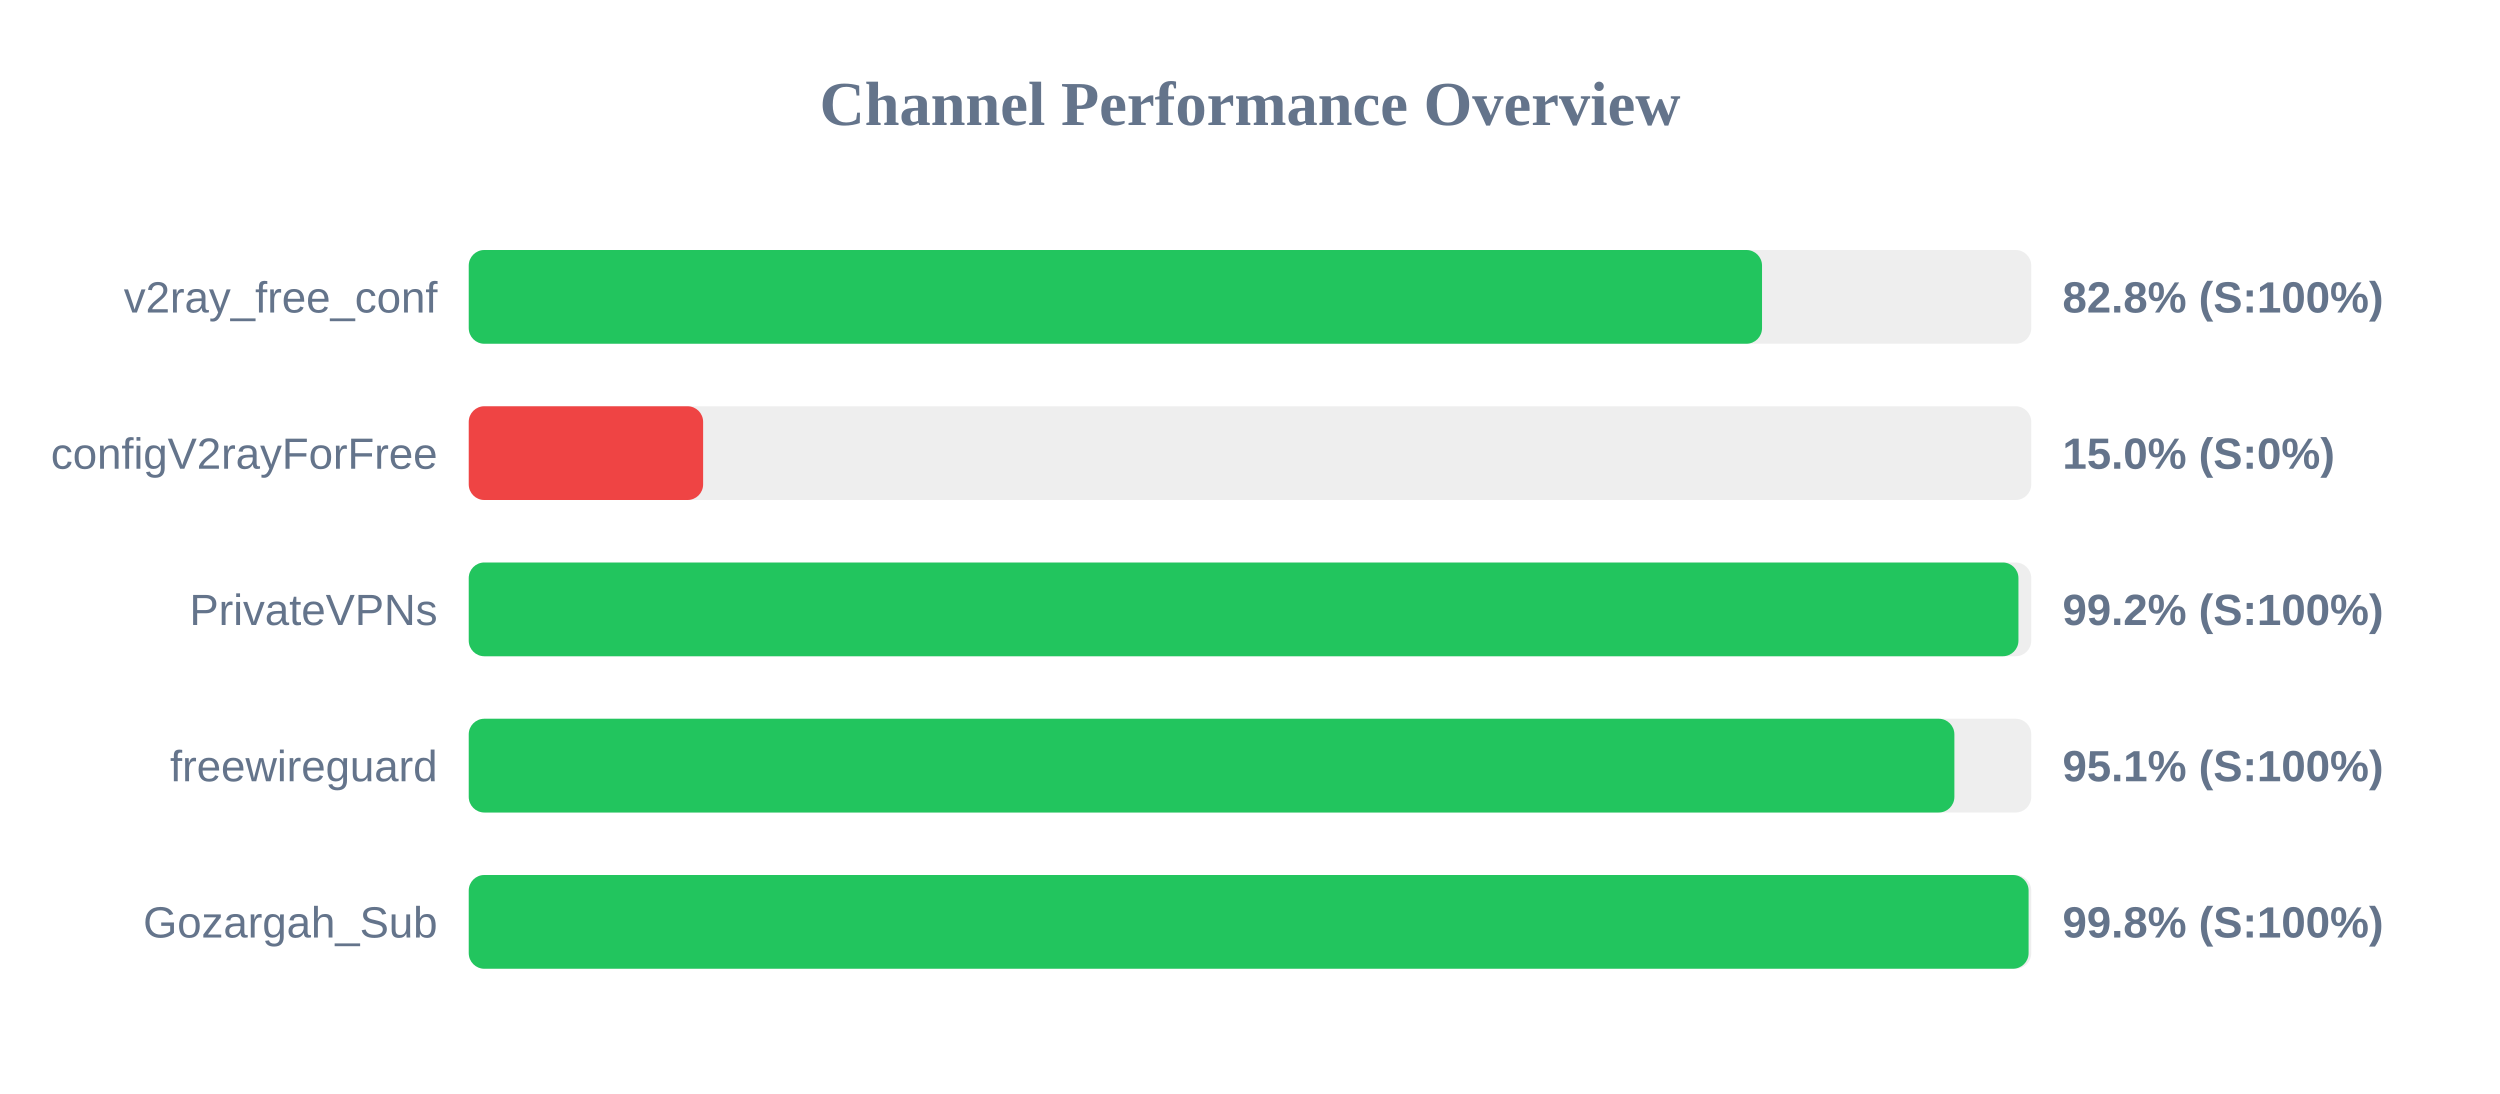
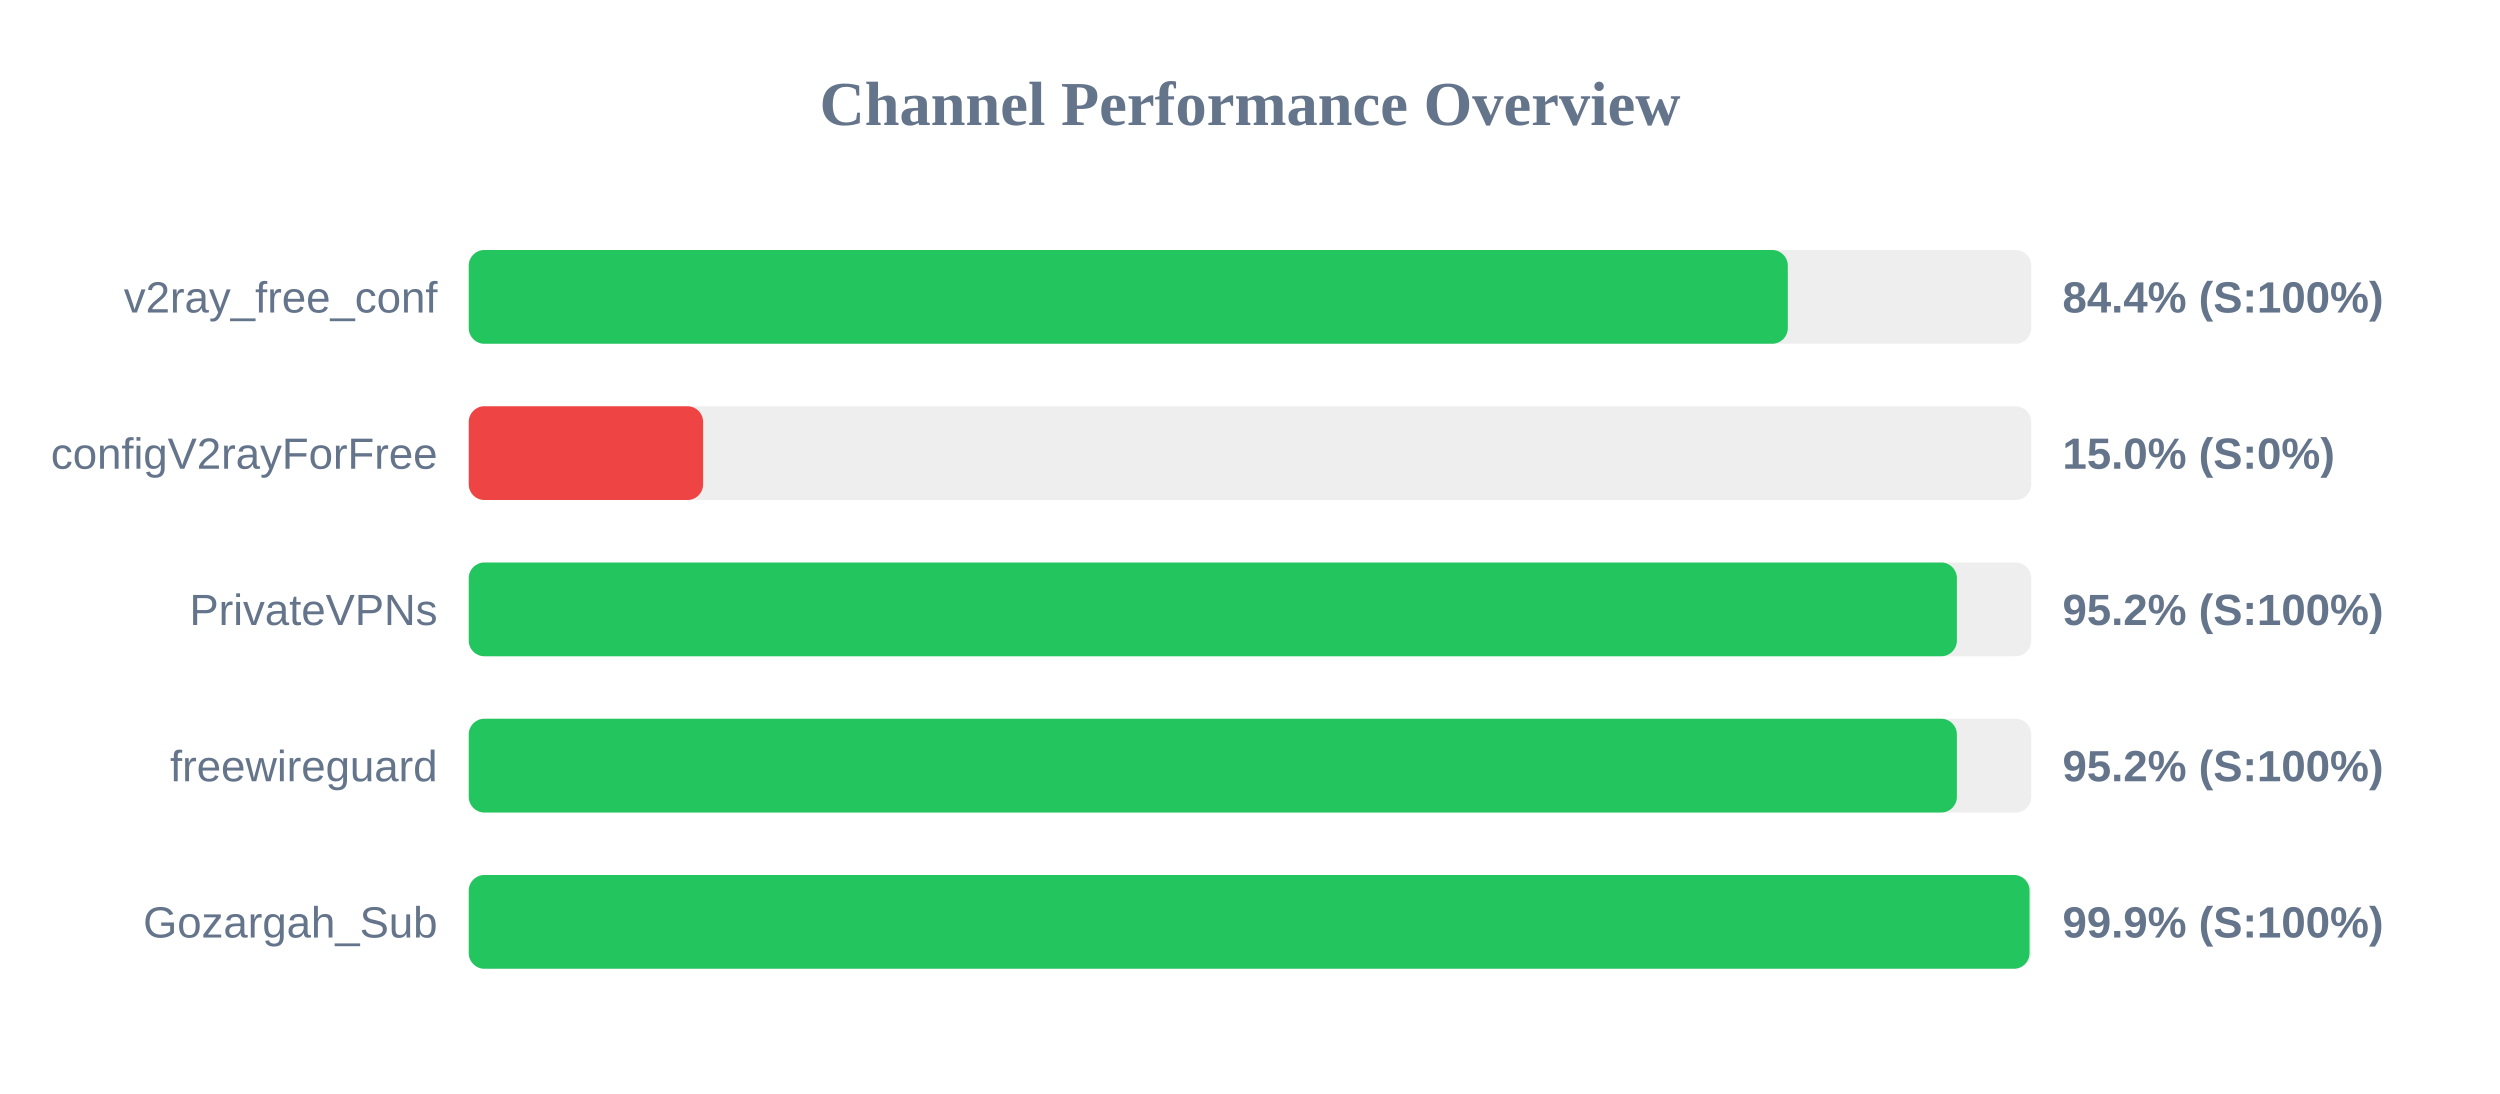
<svg xmlns="http://www.w3.org/2000/svg" width="800" height="350" version="1.1">
  <style>
        .row { font: 14px Arial; fill: #64748b; }
        .score { font: bold 14px Arial; fill: #64748b; }
    </style>
  <text x="400" y="40" text-anchor="middle" font-size="20px" font-weight="bold" fill="#64748b">Channel Performance Overview</text>
  <rect x="150" y="80" width="500" height="30" fill="#eee" rx="5" />
-   <rect x="150" y="80" width="413.85" height="30" fill="#22c55e" rx="5" />
+   <rect x="150" y="80" width="422.1" height="30" fill="#22c55e" rx="5" />
  <text x="140" y="100" text-anchor="end" class="row">v2ray_free_conf</text>
-   <text x="660" y="100" text-anchor="start" class="score">82.8% (S:100%)</text>
+   <text x="660" y="100" text-anchor="start" class="score">84.4% (S:100%)</text>
  <rect x="150" y="130" width="500" height="30" fill="#eee" rx="5" />
  <rect x="150" y="130" width="75.0" height="30" fill="#ef4444" rx="5" />
  <text x="140" y="150" text-anchor="end" class="row">configV2rayForFree</text>
  <text x="660" y="150" text-anchor="start" class="score">15.0% (S:0%)</text>
  <rect x="150" y="180" width="500" height="30" fill="#eee" rx="5" />
-   <rect x="150" y="180" width="495.9" height="30" fill="#22c55e" rx="5" />
+   <rect x="150" y="180" width="476.2" height="30" fill="#22c55e" rx="5" />
  <text x="140" y="200" text-anchor="end" class="row">PrivateVPNs</text>
-   <text x="660" y="200" text-anchor="start" class="score">99.2% (S:100%)</text>
+   <text x="660" y="200" text-anchor="start" class="score">95.2% (S:100%)</text>
  <rect x="150" y="230" width="500" height="30" fill="#eee" rx="5" />
-   <rect x="150" y="230" width="475.4" height="30" fill="#22c55e" rx="5" />
+   <rect x="150" y="230" width="476.2" height="30" fill="#22c55e" rx="5" />
  <text x="140" y="250" text-anchor="end" class="row">freewireguard</text>
-   <text x="660" y="250" text-anchor="start" class="score">95.1% (S:100%)</text>
+   <text x="660" y="250" text-anchor="start" class="score">95.2% (S:100%)</text>
  <rect x="150" y="280" width="500" height="30" fill="#eee" rx="5" />
-   <rect x="150" y="280" width="499.15" height="30" fill="#22c55e" rx="5" />
+   <rect x="150" y="280" width="499.45" height="30" fill="#22c55e" rx="5" />
  <text x="140" y="300" text-anchor="end" class="row">Gozargah_Sub</text>
-   <text x="660" y="300" text-anchor="start" class="score">99.8% (S:100%)</text>
+   <text x="660" y="300" text-anchor="start" class="score">99.9% (S:100%)</text>
</svg>
